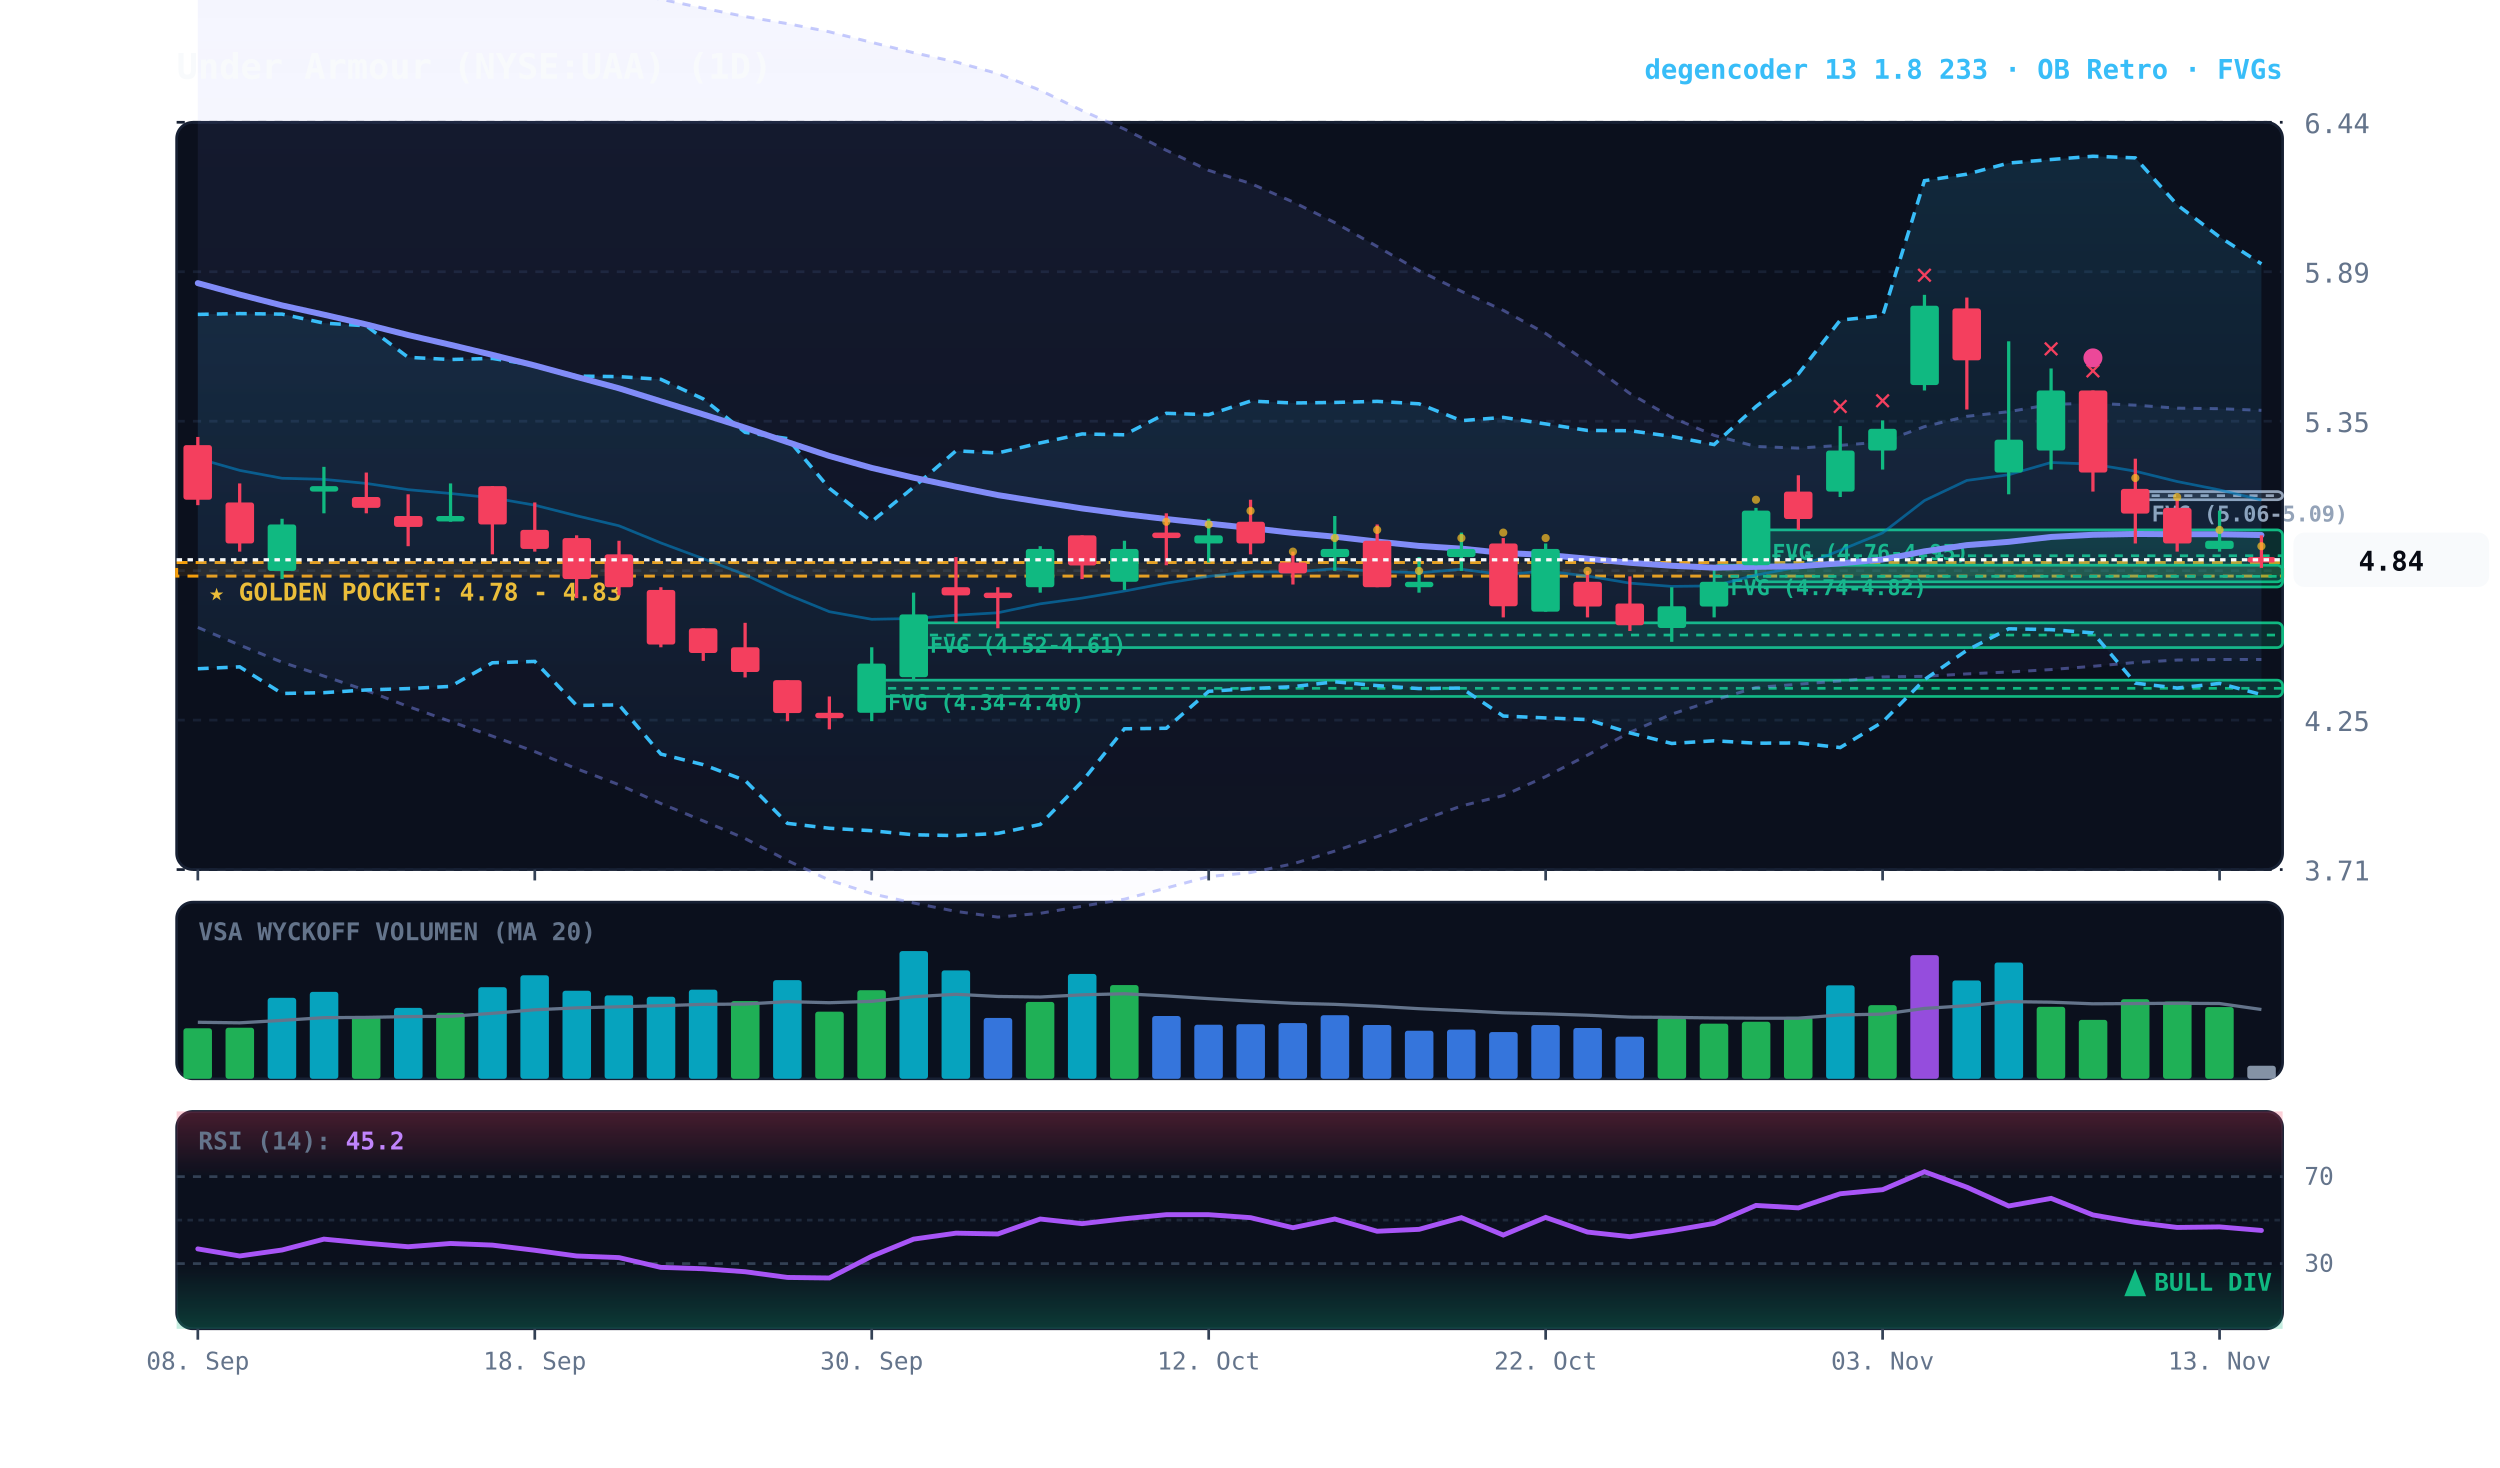
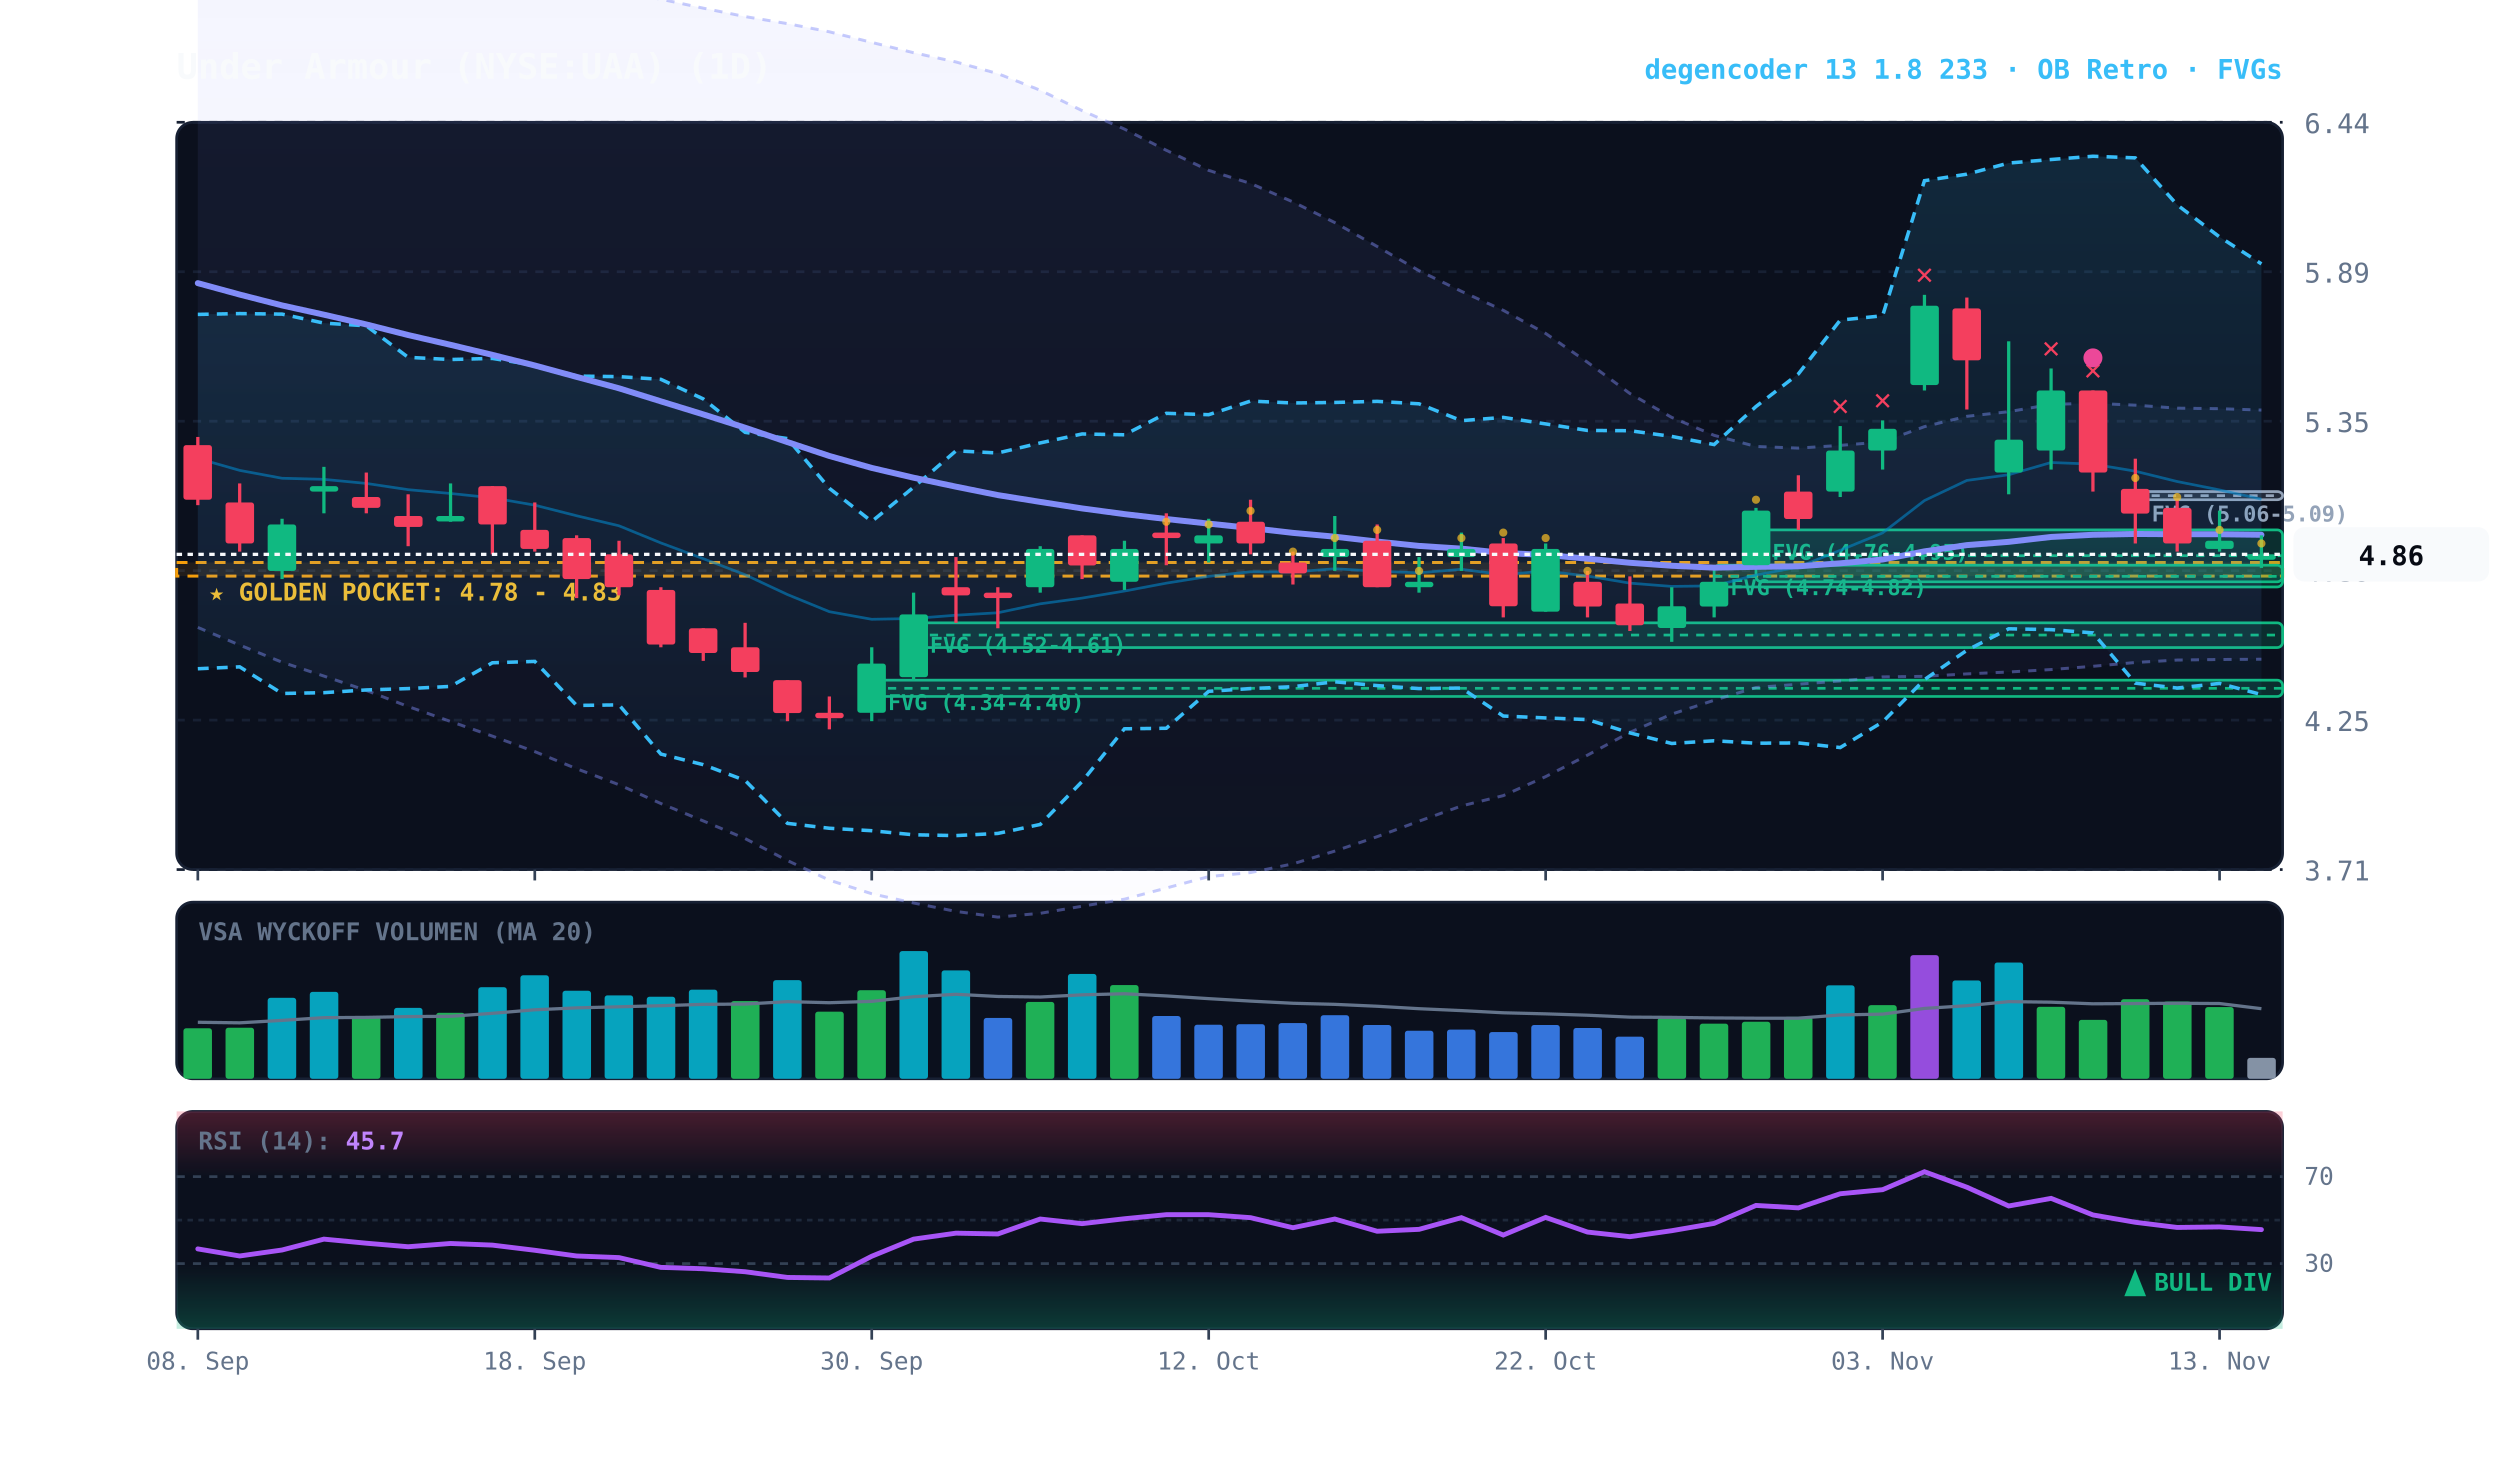
<svg xmlns="http://www.w3.org/2000/svg" viewBox="0 0 920 540" width="100%" height="100%" style="background:#070a13; font-family:'JetBrains Mono', monospace;">
  <defs>
    <linearGradient id="cloud-grad" x1="0%" y1="0%" x2="0%" y2="100%">
      <stop offset="0%" stop-color="#38bdf8" stop-opacity="0.14" />
      <stop offset="100%" stop-color="#38bdf8" stop-opacity="0.02" />
    </linearGradient>
    <linearGradient id="rfe-cloud" x1="0%" y1="0%" x2="0%" y2="100%">
      <stop offset="0%" stop-color="#818cf8" stop-opacity="0.09" />
      <stop offset="100%" stop-color="#818cf8" stop-opacity="0.02" />
    </linearGradient>
    <linearGradient id="rsi-overbought" x1="0%" y1="0%" x2="0%" y2="100%">
      <stop offset="0%" stop-color="#f43f5e" stop-opacity="0.25" />
      <stop offset="100%" stop-color="#f43f5e" stop-opacity="0.0" />
    </linearGradient>
    <linearGradient id="rsi-oversold" x1="0%" y1="0%" x2="0%" y2="100%">
      <stop offset="0%" stop-color="#10b981" stop-opacity="0.0" />
      <stop offset="100%" stop-color="#10b981" stop-opacity="0.25" />
    </linearGradient>
  </defs>
  <rect x="65" y="45" width="775" height="275" fill="#0b101d" rx="6" stroke="#172033" stroke-width="1" />
  <rect x="65" y="332" width="775" height="65" fill="#0b101d" rx="6" stroke="#172033" stroke-width="1" />
  <rect x="65" y="409" width="775" height="80" fill="#0b101d" rx="6" stroke="#172033" stroke-width="1" />
  <line x1="65" y1="320.0" x2="840" y2="320.0" stroke="#172033" stroke-dasharray="3,3" stroke-width="1" />
  <text x="848" y="324.0" fill="#64748b" font-size="10" text-anchor="start">3.71</text>
  <line x1="65" y1="265.0" x2="840" y2="265.0" stroke="#172033" stroke-dasharray="3,3" stroke-width="1" />
  <text x="848" y="269.0" fill="#64748b" font-size="10" text-anchor="start">4.25</text>
  <line x1="65" y1="210.0" x2="840" y2="210.0" stroke="#172033" stroke-dasharray="3,3" stroke-width="1" />
  <text x="848" y="214.0" fill="#64748b" font-size="10" text-anchor="start">4.80</text>
  <line x1="65" y1="155.0" x2="840" y2="155.0" stroke="#172033" stroke-dasharray="3,3" stroke-width="1" />
  <text x="848" y="159.0" fill="#64748b" font-size="10" text-anchor="start">5.35</text>
  <line x1="65" y1="100.0" x2="840" y2="100.0" stroke="#172033" stroke-dasharray="3,3" stroke-width="1" />
  <text x="848" y="104.0" fill="#64748b" font-size="10" text-anchor="start">5.89</text>
  <line x1="65" y1="45.0" x2="840" y2="45.0" stroke="#172033" stroke-dasharray="3,3" stroke-width="1" />
  <text x="848" y="49.0" fill="#64748b" font-size="10" text-anchor="start">6.44</text>
  <rect x="65" y="207.0" width="775" height="5.0" fill="rgba(245, 158, 11, 0.10)" stroke="#f59e0b" stroke-dasharray="4,3" stroke-width="1.1" />
  <text x="77" y="221.0" fill="#fbbf24" font-size="9" font-weight="bold">★ GOLDEN POCKET: 4.78 - 4.83</text>
  <rect x="785.8" y="180.9" width="54.2" height="3.0" fill="rgba(148, 163, 184, 0.18)" stroke="#94a3b8" stroke-width="1" rx="2" />
  <line x1="785.8" y1="182.4" x2="840" y2="182.4" stroke="#94a3b8" stroke-dasharray="3,3" stroke-width="1" />
  <text x="791.8" y="191.9" fill="#94a3b8" font-size="8" font-weight="bold">FVG (5.06-5.09)</text>
  <rect x="646.2" y="195.0" width="193.8" height="19.1" fill="rgba(16, 185, 129, 0.18)" stroke="#10b981" stroke-width="1" rx="2" />
  <line x1="646.2" y1="204.5" x2="840" y2="204.5" stroke="#10b981" stroke-dasharray="3,3" stroke-width="1" />
  <text x="652.2" y="206.0" fill="#10b981" font-size="8" font-weight="bold">FVG (4.76-4.95)</text>
  <rect x="630.8" y="208.0" width="209.2" height="8.0" fill="rgba(16, 185, 129, 0.18)" stroke="#10b981" stroke-width="1" rx="2" />
  <line x1="630.8" y1="212.1" x2="840" y2="212.1" stroke="#10b981" stroke-dasharray="3,3" stroke-width="1" />
  <text x="636.8" y="219.0" fill="#10b981" font-size="8" font-weight="bold">FVG (4.74-4.82)</text>
  <rect x="336.2" y="229.2" width="503.8" height="9.1" fill="rgba(16, 185, 129, 0.18)" stroke="#10b981" stroke-width="1" rx="2" />
  <line x1="336.2" y1="233.7" x2="840" y2="233.7" stroke="#10b981" stroke-dasharray="3,3" stroke-width="1" />
  <text x="342.2" y="240.2" fill="#10b981" font-size="8" font-weight="bold">FVG (4.52-4.61)</text>
  <rect x="320.8" y="250.3" width="519.2" height="6.0" fill="rgba(16, 185, 129, 0.18)" stroke="#10b981" stroke-width="1" rx="2" />
  <line x1="320.8" y1="253.3" x2="840" y2="253.3" stroke="#10b981" stroke-dasharray="3,3" stroke-width="1" />
  <text x="326.8" y="261.3" fill="#10b981" font-size="8" font-weight="bold">FVG (4.34-4.40)</text>
-   <polygon points="72.8,-22.5 88.2,-20.6 103.8,-18.9 119.2,-17.1 134.8,-15.2 150.2,-13.5 165.8,-11.7 181.2,-9.7 196.8,-7.8 212.2,-5.6 227.8,-3.0 243.2,-0.3 258.8,3.0 274.2,6.1 289.8,8.7 305.2,11.7 320.8,15.6 336.2,19.4 351.8,22.8 367.2,27.1 382.8,33.2 398.2,40.7 413.8,47.5 429.2,55.3 444.8,62.7 460.2,67.5 475.8,74.3 491.2,81.9 506.8,90.7 522.2,99.6 537.8,107.2 553.2,114.2 568.8,122.7 584.2,133.3 599.8,144.8 615.2,153.6 630.8,160.2 646.2,164.3 661.8,164.9 677.2,163.9 692.8,162.6 708.2,157.0 723.8,153.2 739.2,151.5 754.8,148.8 770.2,148.4 785.8,149.1 801.2,150.2 816.8,150.4 832.2,151.0 832.2,242.7 816.8,242.7 801.2,242.9 785.8,243.8 770.2,245.2 754.8,246.4 739.2,247.3 723.8,248.0 708.2,248.9 692.8,249.1 677.2,250.6 661.8,251.8 646.2,253.0 630.8,257.7 615.2,262.8 599.8,269.5 584.2,277.9 568.8,285.8 553.2,292.8 537.8,296.6 522.2,302.2 506.8,307.9 491.2,313.2 475.8,317.9 460.2,321.1 444.8,322.6 429.2,326.8 413.8,330.9 398.2,333.5 382.8,336.1 367.2,337.5 351.8,335.4 336.2,332.3 320.8,328.9 305.2,323.9 289.8,316.7 274.2,308.6 258.8,302.1 243.2,295.7 227.8,288.8 212.2,282.9 196.8,276.6 181.2,270.9 165.8,265.5 150.2,260.0 134.8,254.1 119.2,248.8 103.8,243.7 88.2,237.4 72.8,230.9" fill="url(#rfe-cloud)" />
-   <polyline points="72.8,-22.5 88.2,-20.6 103.8,-18.9 119.2,-17.1 134.8,-15.2 150.2,-13.5 165.8,-11.7 181.2,-9.7 196.8,-7.8 212.2,-5.6 227.8,-3.0 243.2,-0.3 258.8,3.0 274.2,6.1 289.8,8.7 305.2,11.7 320.8,15.6 336.2,19.4 351.8,22.8 367.2,27.1 382.8,33.2 398.2,40.7 413.8,47.5 429.2,55.3 444.8,62.7 460.2,67.5 475.8,74.3 491.2,81.9 506.8,90.7 522.2,99.6 537.8,107.2 553.2,114.2 568.8,122.7 584.2,133.3 599.8,144.8 615.2,153.6 630.8,160.2 646.2,164.3 661.8,164.9 677.2,163.9 692.8,162.6 708.2,157.0 723.8,153.2 739.2,151.5 754.8,148.8 770.2,148.4 785.8,149.1 801.2,150.2 816.8,150.4 832.2,151.0" fill="none" stroke="#818cf8" stroke-width="1.1" stroke-opacity="0.45" stroke-dasharray="3,3" />
-   <polyline points="72.8,230.9 88.2,237.4 103.8,243.7 119.2,248.8 134.8,254.1 150.2,260.0 165.8,265.5 181.2,270.9 196.8,276.6 212.2,282.9 227.8,288.8 243.2,295.7 258.8,302.1 274.2,308.6 289.8,316.7 305.2,323.9 320.8,328.9 336.2,332.3 351.8,335.4 367.2,337.5 382.8,336.1 398.2,333.5 413.8,330.9 429.2,326.8 444.8,322.6 460.2,321.1 475.8,317.9 491.2,313.2 506.8,307.9 522.2,302.2 537.8,296.6 553.2,292.8 568.8,285.8 584.2,277.9 599.8,269.5 615.2,262.8 630.8,257.7 646.2,253.0 661.8,251.8 677.2,250.6 692.8,249.1 708.2,248.9 723.8,248.0 739.2,247.3 754.8,246.4 770.2,245.2 785.8,243.8 801.2,242.9 816.8,242.7 832.2,242.7" fill="none" stroke="#818cf8" stroke-width="1.1" stroke-opacity="0.45" stroke-dasharray="3,3" />
+   <polygon points="72.8,-22.5 88.2,-20.6 103.8,-18.9 119.2,-17.1 134.8,-15.2 150.2,-13.5 165.8,-11.7 181.2,-9.7 196.8,-7.8 212.2,-5.6 227.8,-3.0 243.2,-0.3 258.8,3.0 274.2,6.1 289.8,8.7 305.2,11.7 320.8,15.6 336.2,19.4 351.8,22.8 367.2,27.1 382.8,33.2 398.2,40.7 413.8,47.5 429.2,55.3 444.8,62.7 460.2,67.5 475.8,74.3 491.2,81.9 506.8,90.7 522.2,99.6 537.8,107.2 553.2,114.2 568.8,122.7 584.2,133.3 599.8,144.8 615.2,153.6 630.8,160.2 646.2,164.3 661.8,164.9 677.2,163.9 692.8,162.6 708.2,157.0 723.8,153.2 739.2,151.5 754.8,148.8 770.2,148.4 785.8,149.1 801.2,150.2 816.8,150.4 832.2,150.9 832.2,242.6 816.8,242.7 801.2,242.9 785.8,243.8 770.2,245.2 754.8,246.4 739.2,247.3 723.8,248.0 708.2,248.9 692.8,249.1 677.2,250.6 661.8,251.8 646.2,253.0 630.8,257.7 615.2,262.8 599.8,269.5 584.2,277.9 568.8,285.8 553.2,292.8 537.8,296.6 522.2,302.2 506.8,307.9 491.2,313.2 475.8,317.9 460.2,321.1 444.8,322.6 429.2,326.8 413.8,330.9 398.2,333.5 382.8,336.1 367.2,337.5 351.8,335.4 336.2,332.3 320.8,328.9 305.2,323.9 289.8,316.7 274.2,308.6 258.8,302.1 243.2,295.7 227.8,288.8 212.2,282.9 196.8,276.6 181.2,270.9 165.8,265.5 150.2,260.0 134.8,254.1 119.2,248.8 103.8,243.7 88.2,237.4 72.8,230.9" fill="url(#rfe-cloud)" />
+   <polyline points="72.8,-22.5 88.2,-20.6 103.8,-18.9 119.2,-17.1 134.8,-15.2 150.2,-13.5 165.8,-11.7 181.2,-9.7 196.8,-7.8 212.2,-5.6 227.8,-3.0 243.2,-0.3 258.8,3.0 274.2,6.1 289.8,8.7 305.2,11.7 320.8,15.6 336.2,19.4 351.8,22.8 367.2,27.1 382.8,33.2 398.2,40.7 413.8,47.5 429.2,55.3 444.8,62.7 460.2,67.5 475.8,74.3 491.2,81.9 506.8,90.7 522.2,99.6 537.8,107.2 553.2,114.2 568.8,122.7 584.2,133.3 599.8,144.8 615.2,153.6 630.8,160.2 646.2,164.3 661.8,164.9 677.2,163.9 692.8,162.6 708.2,157.0 723.8,153.2 739.2,151.5 754.8,148.8 770.2,148.4 785.8,149.1 801.2,150.2 816.8,150.4 832.2,150.9" fill="none" stroke="#818cf8" stroke-width="1.1" stroke-opacity="0.45" stroke-dasharray="3,3" />
+   <polyline points="72.8,230.9 88.2,237.4 103.8,243.7 119.2,248.8 134.8,254.1 150.2,260.0 165.8,265.5 181.2,270.9 196.8,276.6 212.2,282.9 227.8,288.8 243.2,295.7 258.8,302.1 274.2,308.6 289.8,316.7 305.2,323.9 320.8,328.9 336.2,332.3 351.8,335.4 367.2,337.5 382.8,336.1 398.2,333.5 413.8,330.9 429.2,326.8 444.8,322.6 460.2,321.1 475.8,317.9 491.2,313.2 506.8,307.9 522.2,302.2 537.8,296.6 553.2,292.8 568.8,285.8 584.2,277.9 599.8,269.5 615.2,262.8 630.8,257.7 646.2,253.0 661.8,251.8 677.2,250.6 692.8,249.1 708.2,248.9 723.8,248.0 739.2,247.3 754.8,246.4 770.2,245.2 785.8,243.8 801.2,242.9 816.8,242.7 832.2,242.6" fill="none" stroke="#818cf8" stroke-width="1.1" stroke-opacity="0.45" stroke-dasharray="3,3" />
  <polygon points="72.8,115.7 88.2,115.4 103.8,115.6 119.2,118.9 134.8,119.9 150.2,131.5 165.8,132.3 181.2,131.9 196.8,134.4 212.2,138.4 227.8,138.6 243.2,139.6 258.8,146.8 274.2,159.1 289.8,161.4 305.2,179.7 320.8,191.9 336.2,179.3 351.8,165.9 367.2,166.7 382.8,163.0 398.2,159.7 413.8,160.0 429.2,152.1 444.8,152.6 460.2,147.6 475.8,148.3 491.2,148.1 506.8,147.7 522.2,148.6 537.8,154.8 553.2,153.6 568.8,156.0 584.2,158.4 599.8,158.5 615.2,160.6 630.8,163.6 646.2,149.6 661.8,137.6 677.2,117.8 692.8,116.2 708.2,66.5 723.8,64.1 739.2,60.0 754.8,58.7 770.2,57.5 785.8,58.1 801.2,75.4 816.8,87.2 832.2,97.1 832.2,255.6 816.8,251.5 801.2,253.2 785.8,251.4 770.2,232.9 754.8,231.7 739.2,231.4 723.8,239.3 708.2,250.1 692.8,265.7 677.2,275.1 661.8,273.4 646.2,273.5 630.8,272.6 615.2,273.6 599.8,269.7 584.2,264.8 568.8,264.2 553.2,263.5 537.8,253.2 522.2,253.4 506.8,252.3 491.2,250.9 475.8,252.7 460.2,253.4 444.8,254.4 429.2,268.0 413.8,268.2 398.2,287.6 382.8,303.4 367.2,306.7 351.8,307.5 336.2,307.2 320.8,305.7 305.2,304.8 289.8,303.0 274.2,287.2 258.8,281.4 243.2,277.5 227.8,259.4 212.2,259.6 196.8,243.4 181.2,243.9 165.8,252.6 150.2,253.4 134.8,253.9 119.2,254.9 103.8,255.2 88.2,245.4 72.8,246.1" fill="url(#cloud-grad)" />
  <polyline points="72.8,115.7 88.2,115.4 103.8,115.6 119.2,118.9 134.8,119.9 150.2,131.5 165.8,132.3 181.2,131.9 196.8,134.4 212.2,138.4 227.8,138.6 243.2,139.6 258.8,146.8 274.2,159.1 289.8,161.4 305.2,179.7 320.8,191.9 336.2,179.3 351.8,165.9 367.2,166.7 382.8,163.0 398.2,159.7 413.8,160.0 429.2,152.1 444.8,152.6 460.2,147.6 475.8,148.3 491.2,148.1 506.8,147.7 522.2,148.6 537.8,154.8 553.2,153.6 568.8,156.0 584.2,158.4 599.8,158.5 615.2,160.6 630.8,163.6 646.2,149.6 661.8,137.6 677.2,117.8 692.8,116.2 708.2,66.5 723.8,64.1 739.2,60.0 754.8,58.7 770.2,57.5 785.8,58.1 801.2,75.4 816.8,87.2 832.2,97.1" fill="none" stroke="#38bdf8" stroke-width="1.3" stroke-dasharray="4,3" />
  <polyline points="72.8,246.1 88.2,245.4 103.8,255.2 119.2,254.9 134.8,253.9 150.2,253.4 165.8,252.6 181.2,243.9 196.8,243.4 212.2,259.6 227.8,259.4 243.2,277.5 258.8,281.4 274.2,287.2 289.8,303.0 305.2,304.8 320.8,305.7 336.2,307.2 351.8,307.5 367.2,306.7 382.8,303.4 398.2,287.6 413.8,268.2 429.2,268.0 444.8,254.4 460.2,253.4 475.8,252.7 491.2,250.9 506.8,252.3 522.2,253.4 537.8,253.2 553.2,263.5 568.8,264.2 584.2,264.8 599.8,269.7 615.2,273.6 630.8,272.6 646.2,273.5 661.8,273.4 677.2,275.1 692.8,265.7 708.2,250.1 723.8,239.3 739.2,231.4 754.8,231.7 770.2,232.9 785.8,251.4 801.2,253.2 816.8,251.5 832.2,255.6" fill="none" stroke="#38bdf8" stroke-width="1.3" stroke-dasharray="4,3" />
-   <polyline points="72.8,168.7 88.2,173.1 103.8,176.0 119.2,176.4 134.8,177.9 150.2,180.2 165.8,181.6 181.2,183.2 196.8,185.9 212.2,189.8 227.8,193.5 243.2,199.8 258.8,205.6 274.2,211.5 289.8,218.8 305.2,225.1 320.8,227.9 336.2,227.6 351.8,226.4 367.2,225.5 382.8,222.2 398.2,220.1 413.8,217.5 429.2,214.6 444.8,212.1 460.2,210.4 475.8,210.5 491.2,209.3 506.8,210.2 522.2,210.8 537.8,209.5 553.2,211.5 568.8,210.1 584.2,212.0 599.8,214.6 615.2,215.8 630.8,215.6 646.2,211.6 661.8,208.7 677.2,202.5 692.8,196.1 708.2,184.2 723.8,176.8 739.2,174.7 754.8,170.2 770.2,170.8 785.8,173.4 801.2,177.2 816.8,180.3 832.2,184.0" fill="none" stroke="#0284c7" stroke-width="1.0" stroke-opacity="0.6" />
-   <polyline points="72.8,104.2 88.2,108.4 103.8,112.4 119.2,115.8 134.8,119.4 150.2,123.3 165.8,126.9 181.2,130.6 196.8,134.5 212.2,138.7 227.8,142.9 243.2,147.7 258.8,152.5 274.2,157.4 289.8,162.7 305.2,167.8 320.8,172.2 336.2,175.8 351.8,179.1 367.2,182.2 382.8,184.7 398.2,187.1 413.8,189.2 429.2,191.0 444.8,192.7 460.2,194.3 475.8,196.1 491.2,197.5 506.8,199.3 522.2,200.9 537.8,201.9 553.2,203.5 568.8,204.2 584.2,205.6 599.8,207.1 615.2,208.2 630.8,208.9 646.2,208.6 661.8,208.4 677.2,207.3 692.8,205.9 708.2,202.9 723.8,200.6 739.2,199.4 754.8,197.6 770.2,196.8 785.8,196.5 801.2,196.6 816.8,196.6 832.2,196.9" fill="none" stroke="#818cf8" stroke-width="2.2" stroke-linecap="round" />
+   <polyline points="72.8,168.7 88.2,173.1 103.8,176.0 119.2,176.4 134.8,177.9 150.2,180.2 165.8,181.6 181.2,183.2 196.8,185.9 212.2,189.8 227.8,193.5 243.2,199.8 258.8,205.6 274.2,211.5 289.8,218.8 305.2,225.1 320.8,227.9 336.2,227.6 351.8,226.4 367.2,225.5 382.8,222.2 398.2,220.1 413.8,217.5 429.2,214.6 444.8,212.1 460.2,210.4 475.8,210.5 491.2,209.3 506.8,210.2 522.2,210.8 537.8,209.5 553.2,211.5 568.8,210.1 584.2,212.0 599.8,214.6 615.2,215.8 630.8,215.6 646.2,211.6 661.8,208.7 677.2,202.5 692.8,196.1 708.2,184.2 723.8,176.8 739.2,174.7 754.8,170.2 770.2,170.8 785.8,173.4 801.2,177.2 816.8,180.3 832.2,183.7" fill="none" stroke="#0284c7" stroke-width="1.0" stroke-opacity="0.6" />
+   <polyline points="72.8,104.2 88.2,108.4 103.8,112.4 119.2,115.8 134.8,119.4 150.2,123.3 165.8,126.9 181.2,130.6 196.8,134.5 212.2,138.7 227.8,142.9 243.2,147.7 258.8,152.5 274.2,157.4 289.8,162.7 305.2,167.8 320.8,172.2 336.2,175.8 351.8,179.1 367.2,182.2 382.8,184.7 398.2,187.1 413.8,189.2 429.2,191.0 444.8,192.7 460.2,194.3 475.8,196.1 491.2,197.5 506.8,199.3 522.2,200.9 537.8,201.9 553.2,203.5 568.8,204.2 584.2,205.6 599.8,207.1 615.2,208.2 630.8,208.9 646.2,208.6 661.8,208.4 677.2,207.3 692.8,205.9 708.2,202.9 723.8,200.6 739.2,199.4 754.8,197.6 770.2,196.8 785.8,196.5 801.2,196.6 816.8,196.6 832.2,196.8" fill="none" stroke="#818cf8" stroke-width="2.2" stroke-linecap="round" />
  <line x1="72.8" y1="160.8" x2="72.8" y2="185.9" stroke="#f43f5e" stroke-width="1.2" />
  <rect x="67.5" y="163.8" width="10.5" height="20.1" fill="#f43f5e" rx="1" />
  <line x1="88.2" y1="177.9" x2="88.2" y2="203.0" stroke="#f43f5e" stroke-width="1.2" />
  <rect x="83.0" y="184.9" width="10.5" height="15.1" fill="#f43f5e" rx="1" />
  <line x1="103.8" y1="190.9" x2="103.8" y2="213.1" stroke="#10b981" stroke-width="1.2" />
  <rect x="98.5" y="193.0" width="10.5" height="17.1" fill="#10b981" rx="1" />
  <line x1="119.2" y1="171.8" x2="119.2" y2="188.9" stroke="#10b981" stroke-width="1.2" />
  <rect x="114.0" y="178.9" width="10.5" height="2.0" fill="#10b981" rx="1" />
  <line x1="134.8" y1="173.9" x2="134.8" y2="188.9" stroke="#f43f5e" stroke-width="1.2" />
  <rect x="129.5" y="182.9" width="10.5" height="4.0" fill="#f43f5e" rx="1" />
  <line x1="150.2" y1="181.9" x2="150.2" y2="201.0" stroke="#f43f5e" stroke-width="1.2" />
  <rect x="145.0" y="189.9" width="10.5" height="4.0" fill="#f43f5e" rx="1" />
  <line x1="165.8" y1="177.9" x2="165.8" y2="192.0" stroke="#10b981" stroke-width="1.2" />
  <rect x="160.5" y="189.9" width="10.5" height="2.0" fill="#10b981" rx="1" />
  <line x1="181.2" y1="178.9" x2="181.2" y2="204.0" stroke="#f43f5e" stroke-width="1.2" />
  <rect x="176.0" y="178.9" width="10.5" height="14.1" fill="#f43f5e" rx="1" />
  <line x1="196.8" y1="184.9" x2="196.8" y2="203.0" stroke="#f43f5e" stroke-width="1.2" />
  <rect x="191.5" y="195.0" width="10.5" height="7.0" fill="#f43f5e" rx="1" />
  <line x1="212.2" y1="197.0" x2="212.2" y2="220.1" stroke="#f43f5e" stroke-width="1.2" />
  <rect x="207.0" y="198.0" width="10.5" height="15.1" fill="#f43f5e" rx="1" />
  <line x1="227.8" y1="199.0" x2="227.8" y2="219.1" stroke="#f43f5e" stroke-width="1.2" />
  <rect x="222.5" y="204.0" width="10.5" height="12.1" fill="#f43f5e" rx="1" />
  <line x1="243.2" y1="216.1" x2="243.2" y2="238.2" stroke="#f43f5e" stroke-width="1.2" />
  <rect x="238.0" y="217.1" width="10.5" height="20.1" fill="#f43f5e" rx="1" />
  <line x1="258.8" y1="231.2" x2="258.8" y2="243.2" stroke="#f43f5e" stroke-width="1.2" />
  <rect x="253.5" y="231.2" width="10.5" height="9.1" fill="#f43f5e" rx="1" />
  <line x1="274.2" y1="229.2" x2="274.2" y2="249.3" stroke="#f43f5e" stroke-width="1.2" />
  <rect x="269.0" y="238.2" width="10.5" height="9.1" fill="#f43f5e" rx="1" />
  <line x1="289.8" y1="250.3" x2="289.8" y2="265.4" stroke="#f43f5e" stroke-width="1.2" />
  <rect x="284.5" y="250.3" width="10.5" height="12.1" fill="#f43f5e" rx="1" />
  <line x1="305.2" y1="256.3" x2="305.2" y2="268.4" stroke="#f43f5e" stroke-width="1.2" />
  <rect x="300.0" y="262.3" width="10.5" height="2.0" fill="#f43f5e" rx="1" />
  <line x1="320.8" y1="238.2" x2="320.8" y2="265.4" stroke="#10b981" stroke-width="1.2" />
  <rect x="315.5" y="244.2" width="10.5" height="18.1" fill="#10b981" rx="1" />
  <line x1="336.2" y1="218.1" x2="336.2" y2="250.3" stroke="#10b981" stroke-width="1.2" />
  <rect x="331.0" y="226.1" width="10.5" height="23.1" fill="#10b981" rx="1" />
  <line x1="351.8" y1="205.0" x2="351.8" y2="229.2" stroke="#f43f5e" stroke-width="1.2" />
  <rect x="346.5" y="216.1" width="10.5" height="3.0" fill="#f43f5e" rx="1" />
  <line x1="367.2" y1="216.1" x2="367.2" y2="231.2" stroke="#f43f5e" stroke-width="1.2" />
  <rect x="362.0" y="218.1" width="10.5" height="2.0" fill="#f43f5e" rx="1" />
  <line x1="382.8" y1="201.0" x2="382.8" y2="218.1" stroke="#10b981" stroke-width="1.2" />
  <rect x="377.5" y="202.0" width="10.5" height="14.1" fill="#10b981" rx="1" />
  <line x1="398.2" y1="197.0" x2="398.2" y2="213.1" stroke="#f43f5e" stroke-width="1.2" />
  <rect x="393.0" y="197.0" width="10.5" height="11.1" fill="#f43f5e" rx="1" />
  <line x1="413.8" y1="199.0" x2="413.8" y2="217.1" stroke="#10b981" stroke-width="1.2" />
  <rect x="408.5" y="202.0" width="10.5" height="12.1" fill="#10b981" rx="1" />
  <line x1="429.2" y1="188.9" x2="429.2" y2="208.0" stroke="#f43f5e" stroke-width="1.2" />
  <rect x="424.0" y="196.0" width="10.5" height="2.0" fill="#f43f5e" rx="1" />
  <circle cx="429.2" cy="192.0" r="1.5" fill="#fbbf24" opacity="0.7" />
  <line x1="444.8" y1="190.9" x2="444.8" y2="207.0" stroke="#10b981" stroke-width="1.2" />
  <rect x="439.5" y="197.0" width="10.5" height="3.0" fill="#10b981" rx="1" />
  <circle cx="444.8" cy="193.0" r="1.5" fill="#fbbf24" opacity="0.7" />
  <line x1="460.2" y1="183.9" x2="460.2" y2="204.0" stroke="#f43f5e" stroke-width="1.2" />
  <rect x="455.0" y="192.0" width="10.5" height="8.0" fill="#f43f5e" rx="1" />
  <circle cx="460.2" cy="188.0" r="1.5" fill="#fbbf24" opacity="0.7" />
  <line x1="475.8" y1="203.0" x2="475.8" y2="215.1" stroke="#f43f5e" stroke-width="1.2" />
  <rect x="470.5" y="207.0" width="10.5" height="4.0" fill="#f43f5e" rx="1" />
  <circle cx="475.8" cy="203.0" r="1.5" fill="#fbbf24" opacity="0.7" />
  <line x1="491.2" y1="189.9" x2="491.2" y2="210.1" stroke="#10b981" stroke-width="1.2" />
  <rect x="486.0" y="202.0" width="10.5" height="3.0" fill="#10b981" rx="1" />
  <circle cx="491.2" cy="198.0" r="1.5" fill="#fbbf24" opacity="0.7" />
  <line x1="506.8" y1="193.0" x2="506.8" y2="216.1" stroke="#f43f5e" stroke-width="1.2" />
  <rect x="501.5" y="199.0" width="10.5" height="17.1" fill="#f43f5e" rx="1" />
  <circle cx="506.8" cy="195.0" r="1.5" fill="#fbbf24" opacity="0.7" />
  <line x1="522.2" y1="205.0" x2="522.2" y2="218.1" stroke="#10b981" stroke-width="1.2" />
  <rect x="517.0" y="214.1" width="10.5" height="2.0" fill="#10b981" rx="1" />
  <circle cx="522.2" cy="210.1" r="1.5" fill="#fbbf24" opacity="0.7" />
  <line x1="537.8" y1="196.0" x2="537.8" y2="210.1" stroke="#10b981" stroke-width="1.2" />
  <rect x="532.5" y="202.0" width="10.5" height="3.0" fill="#10b981" rx="1" />
  <circle cx="537.8" cy="198.0" r="1.5" fill="#fbbf24" opacity="0.7" />
  <line x1="553.2" y1="198.0" x2="553.2" y2="227.2" stroke="#f43f5e" stroke-width="1.2" />
  <rect x="548.0" y="200.0" width="10.5" height="23.1" fill="#f43f5e" rx="1" />
  <circle cx="553.2" cy="196.0" r="1.5" fill="#fbbf24" opacity="0.7" />
  <line x1="568.8" y1="200.0" x2="568.8" y2="225.1" stroke="#10b981" stroke-width="1.2" />
  <rect x="563.5" y="202.0" width="10.5" height="23.1" fill="#10b981" rx="1" />
  <circle cx="568.8" cy="198.0" r="1.5" fill="#fbbf24" opacity="0.7" />
  <line x1="584.2" y1="210.1" x2="584.2" y2="227.2" stroke="#f43f5e" stroke-width="1.2" />
  <rect x="579.0" y="214.1" width="10.5" height="9.1" fill="#f43f5e" rx="1" />
  <circle cx="584.2" cy="210.1" r="1.5" fill="#fbbf24" opacity="0.7" />
  <line x1="599.8" y1="212.1" x2="599.8" y2="232.2" stroke="#f43f5e" stroke-width="1.2" />
  <rect x="594.5" y="222.1" width="10.5" height="8.0" fill="#f43f5e" rx="1" />
  <line x1="615.2" y1="216.1" x2="615.2" y2="236.2" stroke="#10b981" stroke-width="1.2" />
  <rect x="610.0" y="223.1" width="10.5" height="8.0" fill="#10b981" rx="1" />
  <line x1="630.8" y1="214.1" x2="630.8" y2="227.2" stroke="#10b981" stroke-width="1.2" />
  <rect x="625.5" y="214.1" width="10.5" height="9.1" fill="#10b981" rx="1" />
  <line x1="646.2" y1="186.9" x2="646.2" y2="208.0" stroke="#10b981" stroke-width="1.2" />
  <rect x="641.0" y="187.9" width="10.5" height="20.1" fill="#10b981" rx="1" />
  <circle cx="646.2" cy="183.9" r="1.5" fill="#fbbf24" opacity="0.7" />
  <line x1="661.8" y1="174.9" x2="661.8" y2="195.0" stroke="#f43f5e" stroke-width="1.2" />
  <rect x="656.5" y="180.9" width="10.5" height="10.1" fill="#f43f5e" rx="1" />
  <line x1="677.2" y1="156.8" x2="677.2" y2="182.9" stroke="#10b981" stroke-width="1.2" />
  <rect x="672.0" y="165.8" width="10.5" height="15.1" fill="#10b981" rx="1" />
  <text x="677.2" y="152.8" fill="#f43f5e" font-size="11" font-weight="bold" text-anchor="middle">✕</text>
  <line x1="692.8" y1="154.7" x2="692.8" y2="172.8" stroke="#10b981" stroke-width="1.2" />
  <rect x="687.5" y="157.8" width="10.5" height="8.0" fill="#10b981" rx="1" />
  <text x="692.8" y="150.7" fill="#f43f5e" font-size="11" font-weight="bold" text-anchor="middle">✕</text>
  <line x1="708.2" y1="108.5" x2="708.2" y2="143.7" stroke="#10b981" stroke-width="1.2" />
  <rect x="703.0" y="112.5" width="10.5" height="29.2" fill="#10b981" rx="1" />
  <text x="708.2" y="104.5" fill="#f43f5e" font-size="11" font-weight="bold" text-anchor="middle">✕</text>
  <line x1="723.8" y1="109.5" x2="723.8" y2="150.7" stroke="#f43f5e" stroke-width="1.2" />
  <rect x="718.5" y="113.5" width="10.5" height="19.1" fill="#f43f5e" rx="1" />
  <line x1="739.2" y1="125.6" x2="739.2" y2="181.9" stroke="#10b981" stroke-width="1.2" />
  <rect x="734.0" y="161.8" width="10.5" height="12.1" fill="#10b981" rx="1" />
  <line x1="754.8" y1="135.6" x2="754.8" y2="172.8" stroke="#10b981" stroke-width="1.2" />
  <rect x="749.5" y="143.7" width="10.5" height="22.1" fill="#10b981" rx="1" />
  <text x="754.8" y="131.6" fill="#f43f5e" font-size="11" font-weight="bold" text-anchor="middle">✕</text>
  <line x1="770.2" y1="143.7" x2="770.2" y2="180.9" stroke="#f43f5e" stroke-width="1.2" />
  <rect x="765.0" y="143.7" width="10.5" height="30.2" fill="#f43f5e" rx="1" />
  <text x="770.2" y="139.7" fill="#f43f5e" font-size="11" font-weight="bold" text-anchor="middle">✕</text>
  <circle cx="770.2" cy="131.7" r="3.5" fill="#ec4899" />
  <line x1="785.8" y1="168.8" x2="785.8" y2="200.0" stroke="#f43f5e" stroke-width="1.2" />
  <rect x="780.5" y="179.9" width="10.5" height="9.1" fill="#f43f5e" rx="1" />
  <circle cx="785.8" cy="175.9" r="1.5" fill="#fbbf24" opacity="0.7" />
  <line x1="801.2" y1="183.9" x2="801.2" y2="203.0" stroke="#f43f5e" stroke-width="1.2" />
  <rect x="796.0" y="186.9" width="10.5" height="13.1" fill="#f43f5e" rx="1" />
  <circle cx="801.2" cy="182.9" r="1.5" fill="#fbbf24" opacity="0.7" />
  <line x1="816.8" y1="187.9" x2="816.8" y2="203.0" stroke="#10b981" stroke-width="1.2" />
  <rect x="811.5" y="199.0" width="10.5" height="3.0" fill="#10b981" rx="1" />
  <circle cx="816.8" cy="195.0" r="1.5" fill="#fbbf24" opacity="0.7" />
-   <line x1="832.2" y1="197.0" x2="832.2" y2="209.0" stroke="#f43f5e" stroke-width="1.2" />
-   <rect x="827.0" y="205.0" width="10.5" height="2.0" fill="#f43f5e" rx="1" />
-   <circle cx="832.2" cy="201.0" r="1.5" fill="#fbbf24" opacity="0.7" />
-   <line x1="65" y1="206.0" x2="840" y2="206.0" stroke="#f8fafc" stroke-width="1.2" stroke-dasharray="2,2" />
-   <rect x="844" y="196.0" width="72" height="20" fill="#f8fafc" rx="4" />
-   <text x="880" y="210.0" fill="#070a13" font-size="10" font-weight="bold" text-anchor="middle">4.84</text>
+   <line x1="832.2" y1="197.0" x2="832.2" y2="209.0" stroke="#10b981" stroke-width="1.2" />
+   <rect x="827.0" y="204.0" width="10.5" height="2.0" fill="#10b981" rx="1" />
+   <circle cx="832.2" cy="200.0" r="1.5" fill="#fbbf24" opacity="0.7" />
+   <line x1="65" y1="204.0" x2="840" y2="204.0" stroke="#f8fafc" stroke-width="1.2" stroke-dasharray="2,2" />
+   <rect x="844" y="194.0" width="72" height="20" fill="#f8fafc" rx="4" />
+   <text x="880" y="208.0" fill="#070a13" font-size="10" font-weight="bold" text-anchor="middle">4.86</text>
  <text x="73" y="346" fill="#64748b" font-size="9" font-weight="bold">VSA WYCKOFF VOLUMEN (MA 20)</text>
  <rect x="67.5" y="378.4" width="10.5" height="18.6" fill="#22c55e" opacity="0.88" rx="1" />
  <rect x="83.0" y="378.2" width="10.5" height="18.8" fill="#22c55e" opacity="0.88" rx="1" />
  <rect x="98.5" y="367.2" width="10.5" height="29.8" fill="#06b6d4" opacity="0.88" rx="1" />
  <rect x="114.0" y="365.0" width="10.5" height="32.0" fill="#06b6d4" opacity="0.88" rx="1" />
  <rect x="129.5" y="373.9" width="10.5" height="23.1" fill="#22c55e" opacity="0.88" rx="1" />
  <rect x="145.0" y="370.9" width="10.5" height="26.1" fill="#06b6d4" opacity="0.88" rx="1" />
  <rect x="160.5" y="372.7" width="10.5" height="24.3" fill="#22c55e" opacity="0.88" rx="1" />
  <rect x="176.0" y="363.3" width="10.5" height="33.7" fill="#06b6d4" opacity="0.88" rx="1" />
  <rect x="191.5" y="358.9" width="10.5" height="38.1" fill="#06b6d4" opacity="0.88" rx="1" />
  <rect x="207.0" y="364.6" width="10.5" height="32.4" fill="#06b6d4" opacity="0.88" rx="1" />
  <rect x="222.5" y="366.3" width="10.5" height="30.7" fill="#06b6d4" opacity="0.88" rx="1" />
  <rect x="238.0" y="366.8" width="10.5" height="30.2" fill="#06b6d4" opacity="0.88" rx="1" />
  <rect x="253.5" y="364.2" width="10.5" height="32.8" fill="#06b6d4" opacity="0.88" rx="1" />
  <rect x="269.0" y="368.4" width="10.5" height="28.6" fill="#22c55e" opacity="0.88" rx="1" />
  <rect x="284.5" y="360.7" width="10.5" height="36.3" fill="#06b6d4" opacity="0.88" rx="1" />
  <rect x="300.0" y="372.3" width="10.5" height="24.7" fill="#22c55e" opacity="0.88" rx="1" />
  <rect x="315.5" y="364.4" width="10.5" height="32.6" fill="#22c55e" opacity="0.88" rx="1" />
  <rect x="331.0" y="350.0" width="10.5" height="47.0" fill="#06b6d4" opacity="0.88" rx="1" />
  <rect x="346.5" y="357.1" width="10.5" height="39.9" fill="#06b6d4" opacity="0.88" rx="1" />
  <rect x="362.0" y="374.6" width="10.5" height="22.4" fill="#3b82f6" opacity="0.88" rx="1" />
  <rect x="377.5" y="368.7" width="10.5" height="28.3" fill="#22c55e" opacity="0.88" rx="1" />
  <rect x="393.0" y="358.4" width="10.5" height="38.6" fill="#06b6d4" opacity="0.88" rx="1" />
  <rect x="408.5" y="362.5" width="10.5" height="34.5" fill="#22c55e" opacity="0.88" rx="1" />
  <rect x="424.0" y="373.9" width="10.5" height="23.1" fill="#3b82f6" opacity="0.88" rx="1" />
  <rect x="439.5" y="377.1" width="10.5" height="19.9" fill="#3b82f6" opacity="0.88" rx="1" />
  <rect x="455.0" y="376.9" width="10.5" height="20.1" fill="#3b82f6" opacity="0.88" rx="1" />
  <rect x="470.5" y="376.5" width="10.5" height="20.5" fill="#3b82f6" opacity="0.88" rx="1" />
  <rect x="486.0" y="373.6" width="10.5" height="23.4" fill="#3b82f6" opacity="0.88" rx="1" />
  <rect x="501.5" y="377.2" width="10.5" height="19.8" fill="#3b82f6" opacity="0.88" rx="1" />
  <rect x="517.0" y="379.3" width="10.5" height="17.7" fill="#3b82f6" opacity="0.88" rx="1" />
  <rect x="532.5" y="378.9" width="10.5" height="18.1" fill="#3b82f6" opacity="0.88" rx="1" />
  <rect x="548.0" y="379.8" width="10.5" height="17.2" fill="#3b82f6" opacity="0.88" rx="1" />
  <rect x="563.5" y="377.2" width="10.5" height="19.8" fill="#3b82f6" opacity="0.88" rx="1" />
  <rect x="579.0" y="378.3" width="10.5" height="18.7" fill="#3b82f6" opacity="0.88" rx="1" />
  <rect x="594.5" y="381.5" width="10.5" height="15.5" fill="#3b82f6" opacity="0.88" rx="1" />
  <rect x="610.0" y="374.6" width="10.5" height="22.4" fill="#22c55e" opacity="0.88" rx="1" />
  <rect x="625.5" y="376.7" width="10.5" height="20.3" fill="#22c55e" opacity="0.88" rx="1" />
  <rect x="641.0" y="376.0" width="10.5" height="21.0" fill="#22c55e" opacity="0.88" rx="1" />
  <rect x="656.5" y="374.2" width="10.5" height="22.8" fill="#22c55e" opacity="0.88" rx="1" />
  <rect x="672.0" y="362.6" width="10.5" height="34.4" fill="#06b6d4" opacity="0.88" rx="1" />
  <rect x="687.5" y="369.9" width="10.5" height="27.1" fill="#22c55e" opacity="0.88" rx="1" />
  <rect x="703.0" y="351.5" width="10.5" height="45.5" fill="#a855f7" opacity="0.88" rx="1" />
  <rect x="718.5" y="360.8" width="10.5" height="36.2" fill="#06b6d4" opacity="0.88" rx="1" />
  <rect x="734.0" y="354.2" width="10.5" height="42.8" fill="#06b6d4" opacity="0.88" rx="1" />
  <rect x="749.5" y="370.5" width="10.5" height="26.5" fill="#22c55e" opacity="0.88" rx="1" />
  <rect x="765.0" y="375.3" width="10.5" height="21.7" fill="#22c55e" opacity="0.88" rx="1" />
  <rect x="780.5" y="367.7" width="10.5" height="29.3" fill="#22c55e" opacity="0.88" rx="1" />
  <rect x="796.0" y="368.6" width="10.5" height="28.4" fill="#22c55e" opacity="0.88" rx="1" />
  <rect x="811.5" y="370.6" width="10.5" height="26.4" fill="#22c55e" opacity="0.88" rx="1" />
-   <rect x="827.0" y="392.2" width="10.5" height="4.8" fill="#94a3b8" opacity="0.88" rx="1" />
-   <polyline points="72.8,376.2 88.2,376.4 103.8,375.5 119.2,374.5 134.8,374.4 150.2,374.1 165.8,374.0 181.2,372.9 196.8,371.6 212.2,370.9 227.8,370.5 243.2,370.1 258.8,369.6 274.2,369.5 289.8,368.6 305.2,369.0 320.8,368.5 336.2,366.8 351.8,365.9 367.2,366.7 382.8,366.9 398.2,366.1 413.8,365.7 429.2,366.5 444.8,367.5 460.2,368.4 475.8,369.2 491.2,369.6 506.8,370.3 522.2,371.2 537.8,371.9 553.2,372.7 568.8,373.1 584.2,373.6 599.8,374.3 615.2,374.4 630.8,374.6 646.2,374.7 661.8,374.7 677.2,373.5 692.8,373.2 708.2,371.1 723.8,370.1 739.2,368.6 754.8,368.8 770.2,369.4 785.8,369.3 801.2,369.2 816.8,369.3 832.2,371.5" fill="none" stroke="#64748b" stroke-width="1.2" />
+   <rect x="827.0" y="389.3" width="10.5" height="7.7" fill="#94a3b8" opacity="0.88" rx="1" />
+   <polyline points="72.8,376.2 88.2,376.4 103.8,375.5 119.2,374.5 134.8,374.4 150.2,374.1 165.8,374.0 181.2,372.9 196.8,371.6 212.2,370.9 227.8,370.5 243.2,370.1 258.8,369.6 274.2,369.5 289.8,368.6 305.2,369.0 320.8,368.5 336.2,366.8 351.8,365.9 367.2,366.7 382.8,366.9 398.2,366.1 413.8,365.7 429.2,366.5 444.8,367.5 460.2,368.4 475.8,369.2 491.2,369.6 506.8,370.3 522.2,371.2 537.8,371.9 553.2,372.7 568.8,373.1 584.2,373.6 599.8,374.3 615.2,374.4 630.8,374.6 646.2,374.7 661.8,374.7 677.2,373.5 692.8,373.2 708.2,371.1 723.8,370.1 739.2,368.6 754.8,368.8 770.2,369.4 785.8,369.3 801.2,369.2 816.8,369.3 832.2,371.2" fill="none" stroke="#64748b" stroke-width="1.2" />
  <rect x="65" y="409" width="775" height="24.0" fill="url(#rsi-overbought)" />
  <rect x="65" y="465.0" width="775" height="24.0" fill="url(#rsi-oversold)" />
  <line x1="65" y1="433.0" x2="840" y2="433.0" stroke="#334155" stroke-dasharray="3,3" stroke-width="1" />
  <text x="848" y="436.0" fill="#64748b" font-size="9">70</text>
  <line x1="65" y1="449.0" x2="840" y2="449.0" stroke="#1e293b" stroke-dasharray="2,2" stroke-width="1" />
  <line x1="65" y1="465.0" x2="840" y2="465.0" stroke="#334155" stroke-dasharray="3,3" stroke-width="1" />
  <text x="848" y="468.0" fill="#64748b" font-size="9">30</text>
-   <polyline points="72.8,459.6 88.2,462.2 103.8,460.0 119.2,456.0 134.8,457.5 150.2,458.8 165.8,457.6 181.2,458.2 196.8,460.1 212.2,462.2 227.8,462.8 243.2,466.4 258.8,466.9 274.2,468.0 289.8,470.1 305.2,470.3 320.8,462.3 336.2,456.0 351.8,453.8 367.2,454.1 382.8,448.6 398.2,450.3 413.8,448.5 429.2,447.0 444.8,447.0 460.2,448.1 475.8,451.8 491.2,448.6 506.8,453.1 522.2,452.4 537.8,448.1 553.2,454.5 568.8,448.0 584.2,453.4 599.8,455.1 615.2,452.9 630.8,450.2 646.2,443.6 661.8,444.5 677.2,439.3 692.8,437.8 708.2,431.2 723.8,436.9 739.2,443.8 754.8,441.0 770.2,447.1 785.8,449.8 801.2,451.7 816.8,451.5 832.2,452.8" fill="none" stroke="#a855f7" stroke-width="1.8" stroke-linecap="round" />
+   <polyline points="72.8,459.6 88.2,462.2 103.8,460.0 119.2,456.0 134.8,457.5 150.2,458.8 165.8,457.6 181.2,458.2 196.8,460.1 212.2,462.2 227.8,462.8 243.2,466.4 258.8,466.9 274.2,468.0 289.8,470.1 305.2,470.3 320.8,462.3 336.2,456.0 351.8,453.8 367.2,454.1 382.8,448.6 398.2,450.3 413.8,448.5 429.2,447.0 444.8,447.0 460.2,448.1 475.8,451.8 491.2,448.6 506.8,453.1 522.2,452.4 537.8,448.1 553.2,454.5 568.8,448.0 584.2,453.4 599.8,455.1 615.2,452.9 630.8,450.2 646.2,443.6 661.8,444.5 677.2,439.3 692.8,437.8 708.2,431.2 723.8,436.9 739.2,443.8 754.8,441.0 770.2,447.1 785.8,449.8 801.2,451.7 816.8,451.5 832.2,452.5" fill="none" stroke="#a855f7" stroke-width="1.8" stroke-linecap="round" />
  <g transform="translate(785.75, 477)">
    <path d="M 0 -10 L 4 0 L -4 0 Z" fill="#10b981" />
    <text x="7" y="-2" fill="#10b981" font-size="9" font-weight="bold">BULL DIV</text>
  </g>
-   <text x="73" y="423" fill="#64748b" font-size="9" font-weight="bold">RSI (14): <tspan fill="#c084fc">45.2</tspan>
+   <text x="73" y="423" fill="#64748b" font-size="9" font-weight="bold">RSI (14): <tspan fill="#c084fc">45.7</tspan>
  </text>
  <line x1="72.8" y1="320" x2="72.8" y2="324" stroke="#334155" stroke-width="1" />
  <line x1="72.8" y1="489" x2="72.8" y2="493" stroke="#334155" stroke-width="1" />
  <text x="72.8" y="504" fill="#64748b" font-size="9" text-anchor="middle">08. Sep</text>
  <line x1="196.8" y1="320" x2="196.8" y2="324" stroke="#334155" stroke-width="1" />
  <line x1="196.8" y1="489" x2="196.8" y2="493" stroke="#334155" stroke-width="1" />
  <text x="196.8" y="504" fill="#64748b" font-size="9" text-anchor="middle">18. Sep</text>
  <line x1="320.8" y1="320" x2="320.8" y2="324" stroke="#334155" stroke-width="1" />
  <line x1="320.8" y1="489" x2="320.8" y2="493" stroke="#334155" stroke-width="1" />
  <text x="320.8" y="504" fill="#64748b" font-size="9" text-anchor="middle">30. Sep</text>
  <line x1="444.8" y1="320" x2="444.8" y2="324" stroke="#334155" stroke-width="1" />
  <line x1="444.8" y1="489" x2="444.8" y2="493" stroke="#334155" stroke-width="1" />
  <text x="444.8" y="504" fill="#64748b" font-size="9" text-anchor="middle">12. Oct</text>
  <line x1="568.8" y1="320" x2="568.8" y2="324" stroke="#334155" stroke-width="1" />
  <line x1="568.8" y1="489" x2="568.8" y2="493" stroke="#334155" stroke-width="1" />
  <text x="568.8" y="504" fill="#64748b" font-size="9" text-anchor="middle">22. Oct</text>
  <line x1="692.8" y1="320" x2="692.8" y2="324" stroke="#334155" stroke-width="1" />
  <line x1="692.8" y1="489" x2="692.8" y2="493" stroke="#334155" stroke-width="1" />
  <text x="692.8" y="504" fill="#64748b" font-size="9" text-anchor="middle">03. Nov</text>
  <line x1="816.8" y1="320" x2="816.8" y2="324" stroke="#334155" stroke-width="1" />
  <line x1="816.8" y1="489" x2="816.8" y2="493" stroke="#334155" stroke-width="1" />
  <text x="816.8" y="504" fill="#64748b" font-size="9" text-anchor="middle">13. Nov</text>
  <text x="65" y="29" fill="#f8fafc" font-size="13" font-weight="bold">Under Armour (NYSE:UAA) (1D)</text>
  <text x="840" y="29" fill="#38bdf8" font-size="10" font-weight="bold" text-anchor="end">degencoder 13 1.8 233 · OB Retro · FVGs</text>
</svg>
